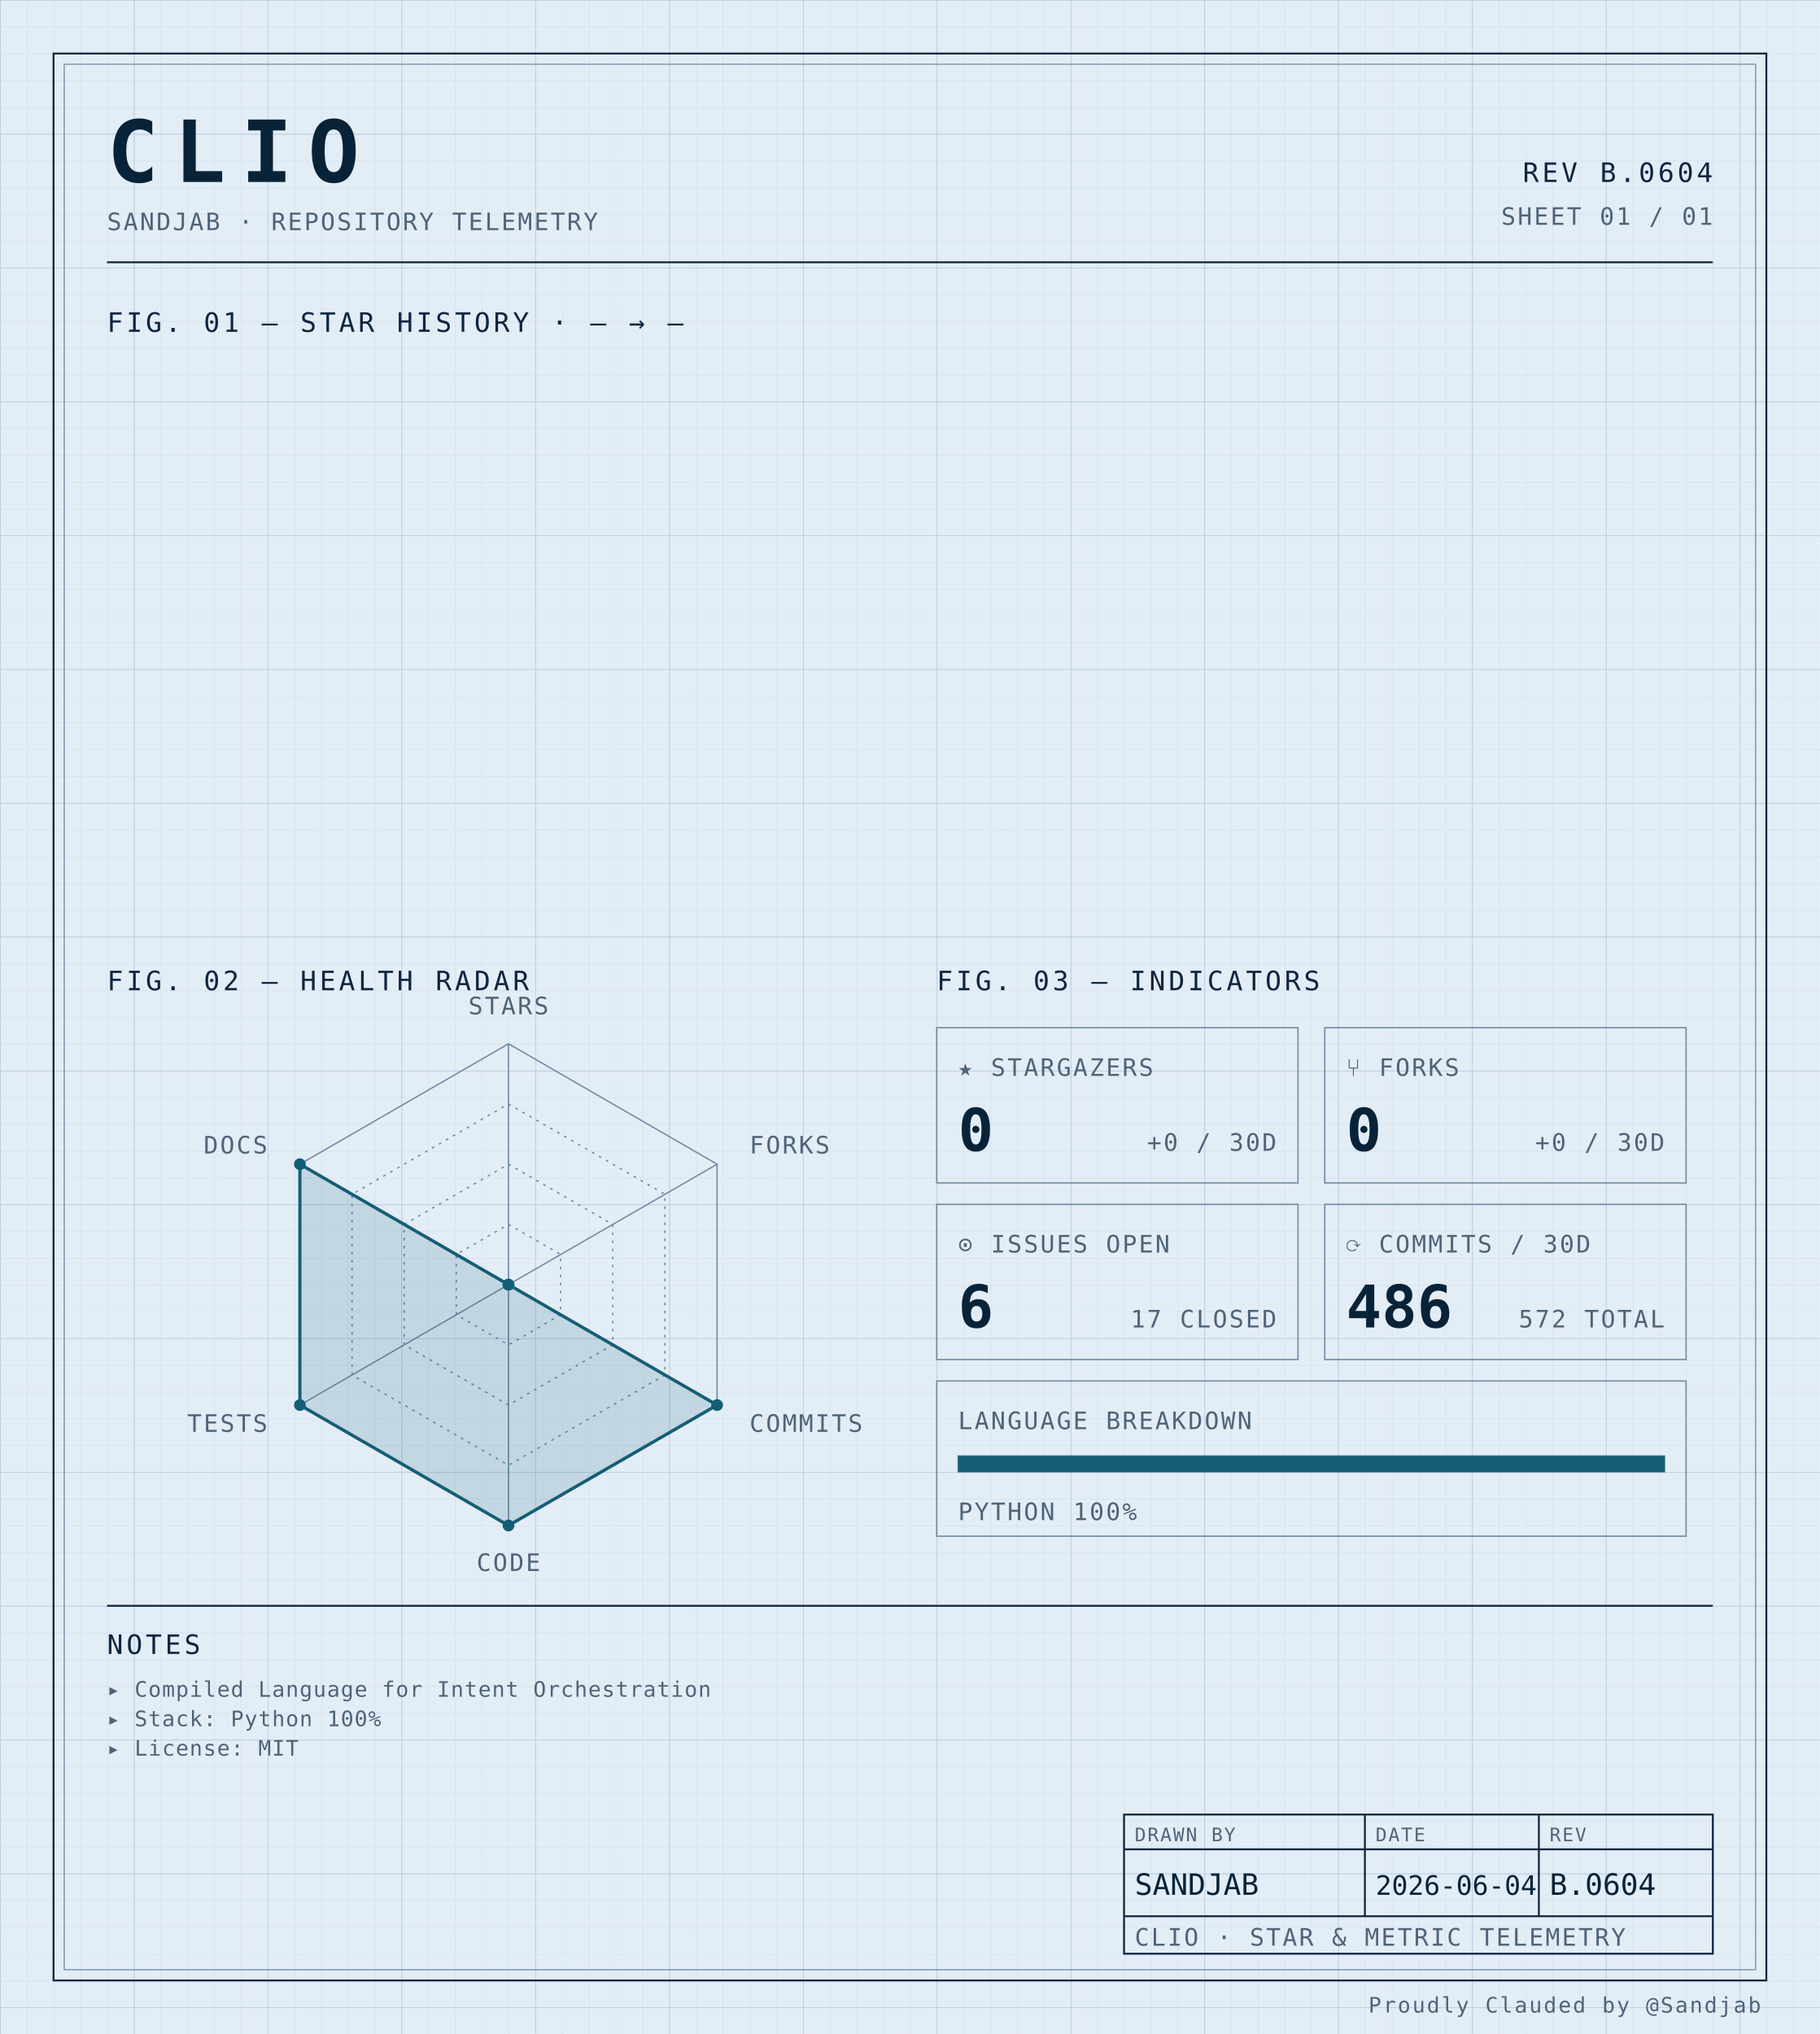
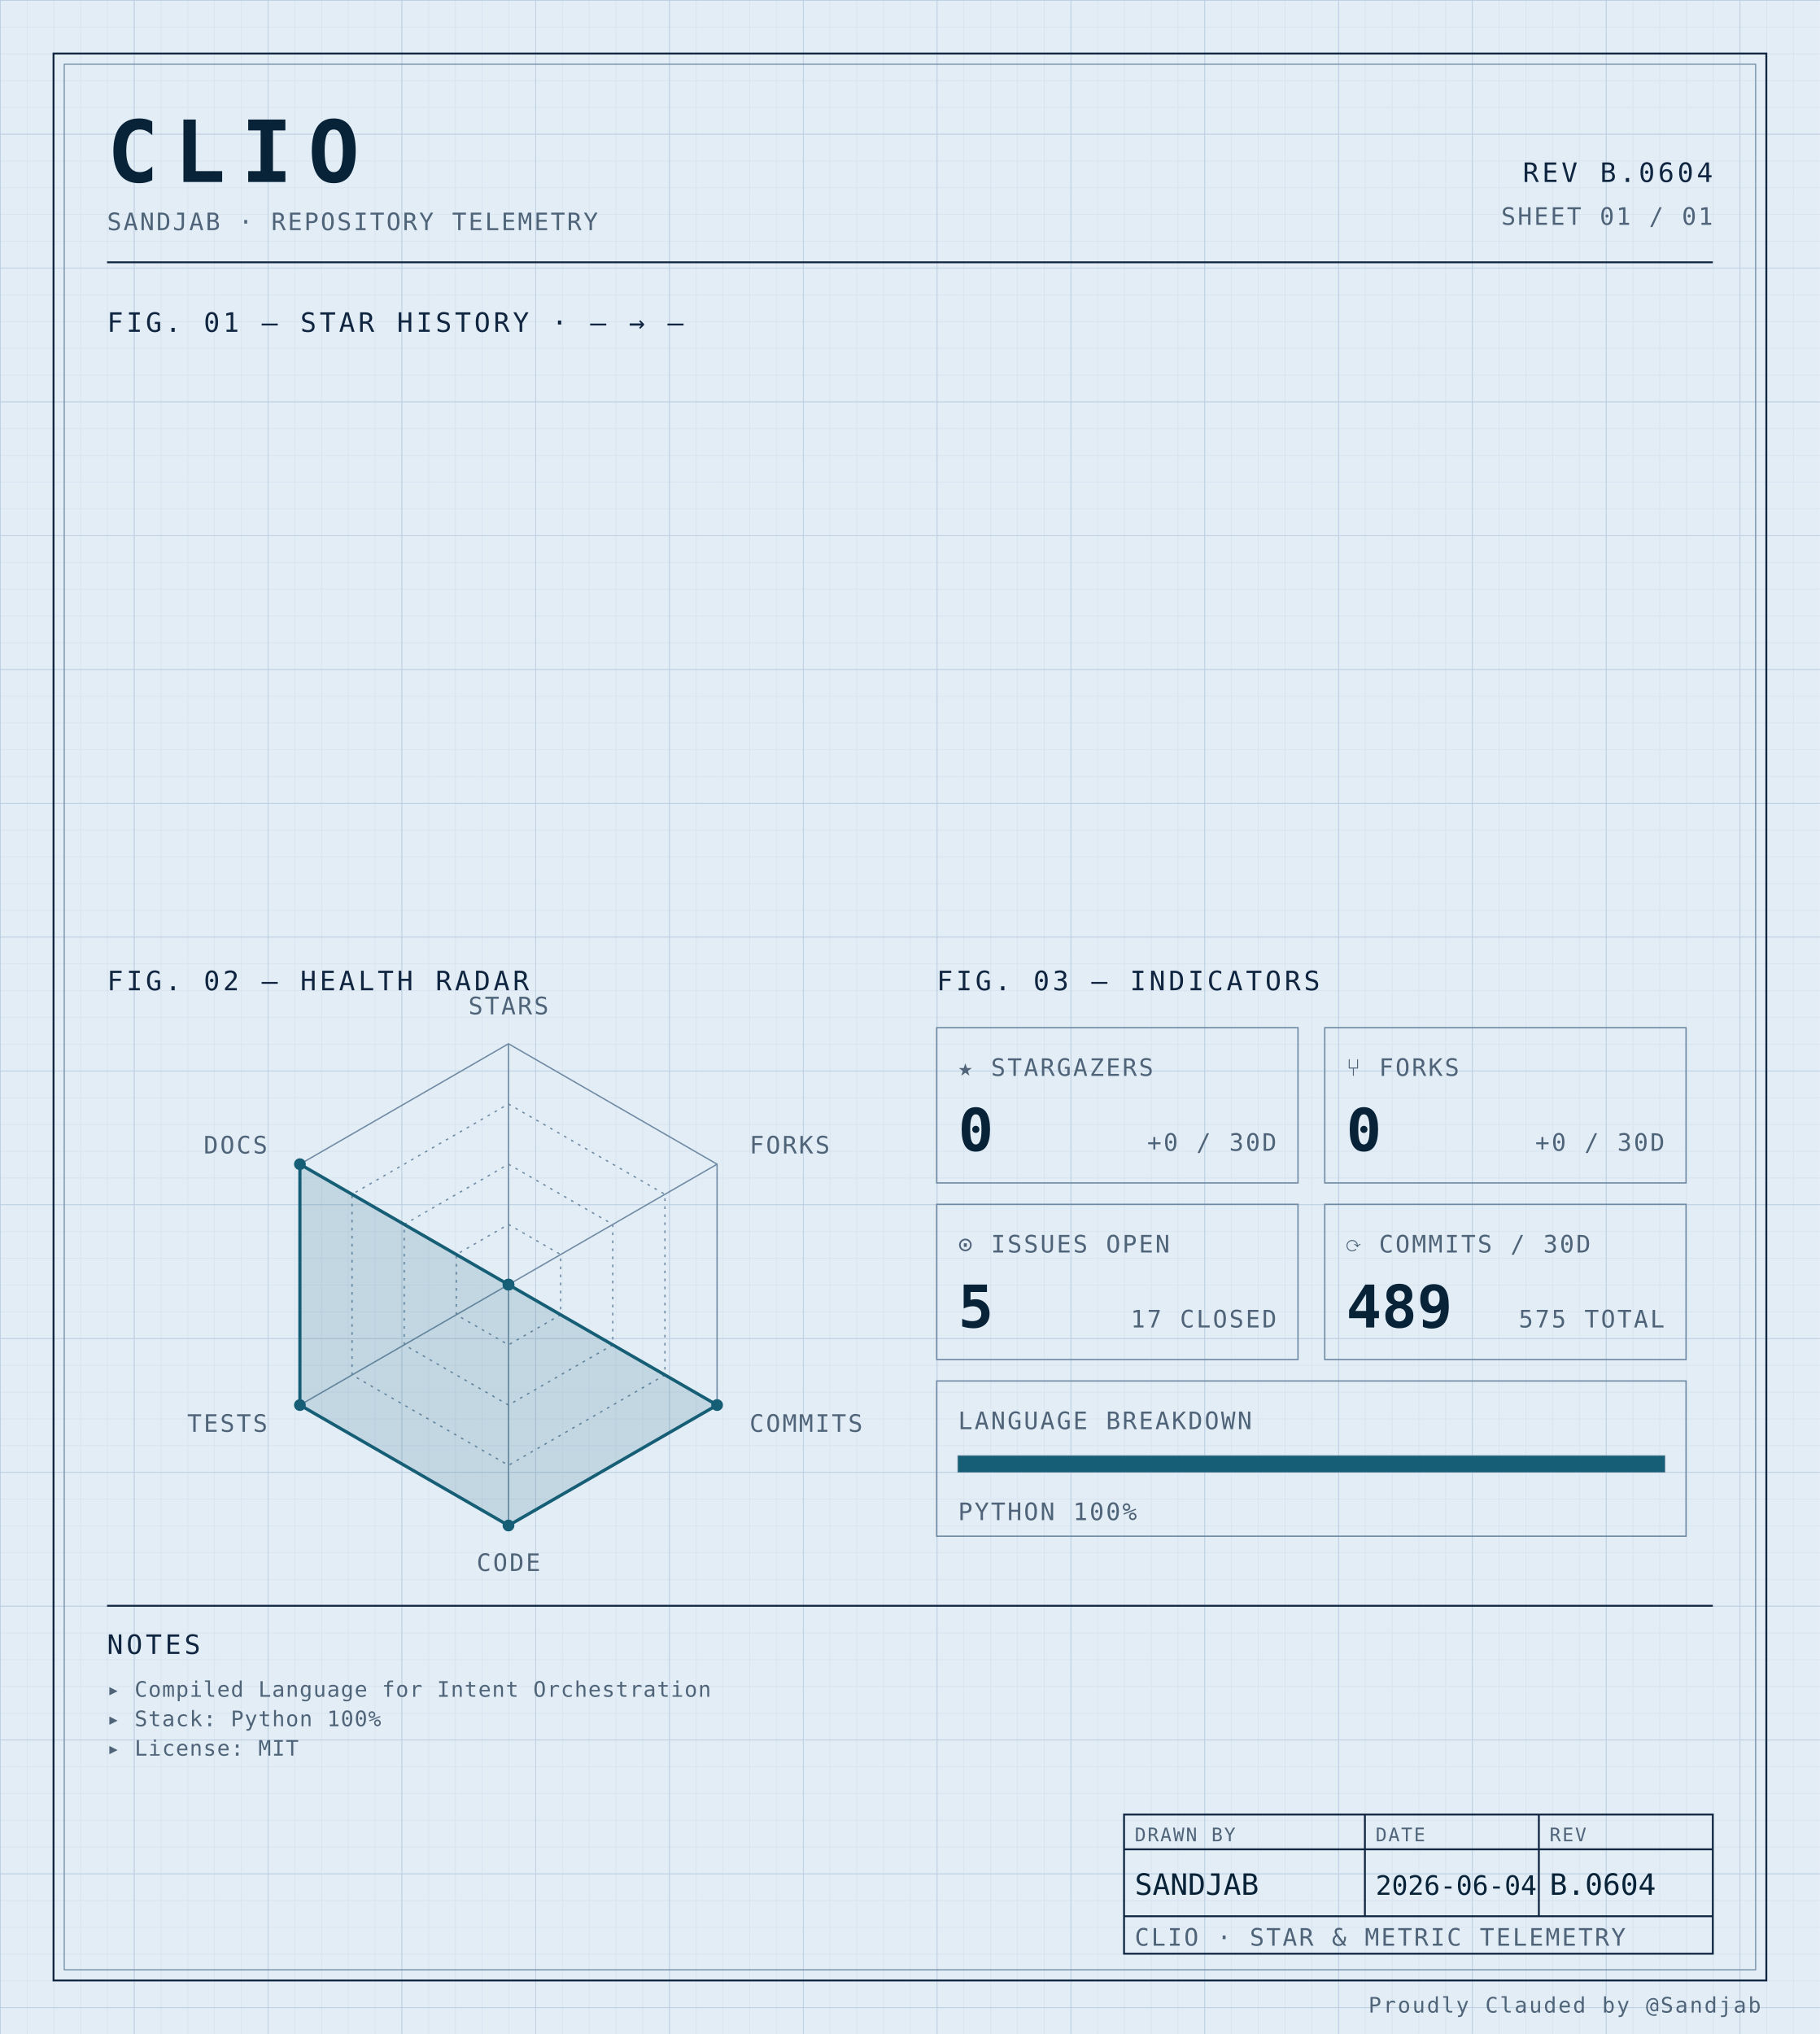
<svg xmlns="http://www.w3.org/2000/svg" width="100%" viewBox="0 0 680 760" role="img">
  <defs>
    <pattern id="grid-fine" width="10" height="10" patternUnits="userSpaceOnUse">
      <path d="M10 0H0V10" fill="none" stroke="#d4e0ec" stroke-width="0.4" />
    </pattern>
    <pattern id="grid-major" width="50" height="50" patternUnits="userSpaceOnUse">
      <path d="M50 0H0V50" fill="none" stroke="#b8cce0" stroke-width="0.5" />
    </pattern>
  </defs>
  <rect x="0" y="0" width="680" height="760" fill="#e3edf6" />
  <rect x="0" y="0" width="680" height="760" fill="url(#grid-fine)" />
  <rect x="0" y="0" width="680" height="760" fill="url(#grid-major)" />
  <rect x="20" y="20" width="640" height="720" fill="none" stroke="#0f2540" stroke-width="0.7" />
  <rect x="24" y="24" width="632" height="712" fill="none" stroke="#6f8aa3" stroke-width="0.4" />
  <text x="40" y="68" font-family="ui-monospace, 'SF Mono', 'JetBrains Mono', 'Cascadia Code', Consolas, monospace" font-size="32" font-weight="700" fill="#082338" text-anchor="start" letter-spacing="0.18em">CLIO</text>
  <text x="40" y="86" font-family="ui-monospace, 'SF Mono', 'JetBrains Mono', 'Cascadia Code', Consolas, monospace" font-size="9" font-weight="400" fill="#4f6478" text-anchor="start" letter-spacing="0.08em">SANDJAB · REPOSITORY TELEMETRY</text>
  <text x="640" y="68" font-family="ui-monospace, 'SF Mono', 'JetBrains Mono', 'Cascadia Code', Consolas, monospace" font-size="10" font-weight="400" fill="#0f2540" text-anchor="end" letter-spacing="0.12em">REV B.0604</text>
  <text x="640" y="84" font-family="ui-monospace, 'SF Mono', 'JetBrains Mono', 'Cascadia Code', Consolas, monospace" font-size="9" font-weight="400" fill="#4f6478" text-anchor="end" letter-spacing="0.08em">SHEET 01 / 01</text>
  <line x1="40" y1="98" x2="640" y2="98" stroke="#0f2540" stroke-width="0.7" />
  <text x="40" y="124" font-family="ui-monospace, 'SF Mono', 'JetBrains Mono', 'Cascadia Code', Consolas, monospace" font-size="10" font-weight="400" fill="#0f2540" text-anchor="start" letter-spacing="0.12em">FIG. 01 — STAR HISTORY · — → —</text>
  <text x="40" y="370" font-family="ui-monospace, 'SF Mono', 'JetBrains Mono', 'Cascadia Code', Consolas, monospace" font-size="10" font-weight="400" fill="#0f2540" text-anchor="start" letter-spacing="0.12em">FIG. 02 — HEALTH RADAR</text>
  <g transform="translate(190 480)">
    <polygon points="0.00,-90.00 77.94,-45.00 77.94,45.00 0.00,90.00 -77.94,45.00 -77.94,-45.00" fill="none" stroke="#6f8aa3" stroke-width="0.5" />
    <polygon points="0.00,-67.50 58.46,-33.75 58.46,33.75 0.00,67.50 -58.46,33.75 -58.46,-33.75" fill="none" stroke="#6f8aa3" stroke-width="0.5" stroke-dasharray="1,2" />
    <polygon points="0.00,-45.00 38.97,-22.50 38.97,22.50 0.00,45.00 -38.97,22.50 -38.97,-22.50" fill="none" stroke="#6f8aa3" stroke-width="0.5" stroke-dasharray="1,2" />
    <polygon points="0.00,-22.50 19.49,-11.25 19.49,11.25 0.00,22.50 -19.49,11.25 -19.49,-11.25" fill="none" stroke="#6f8aa3" stroke-width="0.5" stroke-dasharray="1,2" />
    <line x1="0" y1="0" x2="0.00" y2="-90.00" stroke="#6f8aa3" stroke-width="0.5" />
    <line x1="0" y1="0" x2="77.94" y2="-45.00" stroke="#6f8aa3" stroke-width="0.5" />
    <line x1="0" y1="0" x2="77.94" y2="45.00" stroke="#6f8aa3" stroke-width="0.5" />
    <line x1="0" y1="0" x2="0.00" y2="90.00" stroke="#6f8aa3" stroke-width="0.5" />
    <line x1="0" y1="0" x2="-77.94" y2="45.00" stroke="#6f8aa3" stroke-width="0.5" />
    <line x1="0" y1="0" x2="-77.94" y2="-45.00" stroke="#6f8aa3" stroke-width="0.5" />
    <polygon points="0.00,0.00 0.00,0.00 77.94,45.00 0.00,90.00 -77.94,45.00 -77.94,-45.00" fill="#155e75" fill-opacity="0.16" stroke="#155e75" stroke-width="1.2" />
    <circle cx="0.00" cy="0.00" r="2.2" fill="#155e75" />
    <circle cx="0.00" cy="0.00" r="2.2" fill="#155e75" />
    <circle cx="77.94" cy="45.00" r="2.2" fill="#155e75" />
    <circle cx="0.00" cy="90.00" r="2.2" fill="#155e75" />
    <circle cx="-77.94" cy="45.00" r="2.2" fill="#155e75" />
    <circle cx="-77.94" cy="-45.00" r="2.2" fill="#155e75" />
    <text x="6.3681633555662356e-15" y="-101" font-family="ui-monospace, 'SF Mono', 'JetBrains Mono', 'Cascadia Code', Consolas, monospace" font-size="9" font-weight="400" fill="#4f6478" text-anchor="middle" letter-spacing="0.08em">STARS</text>
    <text x="90.067" y="-49" font-family="ui-monospace, 'SF Mono', 'JetBrains Mono', 'Cascadia Code', Consolas, monospace" font-size="9" font-weight="400" fill="#4f6478" text-anchor="start" letter-spacing="0.08em">FORKS</text>
    <text x="90.067" y="55" font-family="ui-monospace, 'SF Mono', 'JetBrains Mono', 'Cascadia Code', Consolas, monospace" font-size="9" font-weight="400" fill="#4f6478" text-anchor="start" letter-spacing="0.08em">COMMITS</text>
    <text x="6.3681633555662356e-15" y="107" font-family="ui-monospace, 'SF Mono', 'JetBrains Mono', 'Cascadia Code', Consolas, monospace" font-size="9" font-weight="400" fill="#4f6478" text-anchor="middle" letter-spacing="0.08em">CODE</text>
    <text x="-90.067" y="55" font-family="ui-monospace, 'SF Mono', 'JetBrains Mono', 'Cascadia Code', Consolas, monospace" font-size="9" font-weight="400" fill="#4f6478" text-anchor="end" letter-spacing="0.08em">TESTS</text>
    <text x="-90.067" y="-49" font-family="ui-monospace, 'SF Mono', 'JetBrains Mono', 'Cascadia Code', Consolas, monospace" font-size="9" font-weight="400" fill="#4f6478" text-anchor="end" letter-spacing="0.08em">DOCS</text>
  </g>
  <text x="350" y="370" font-family="ui-monospace, 'SF Mono', 'JetBrains Mono', 'Cascadia Code', Consolas, monospace" font-size="10" font-weight="400" fill="#0f2540" text-anchor="start" letter-spacing="0.12em">FIG. 03 — INDICATORS</text>
  <rect x="350" y="384" width="135" height="58" fill="none" stroke="#6f8aa3" stroke-width="0.5" />
  <text x="358" y="402" font-family="ui-monospace, 'SF Mono', 'JetBrains Mono', 'Cascadia Code', Consolas, monospace" font-size="9" font-weight="400" fill="#4f6478" text-anchor="start" letter-spacing="0.08em">★ STARGAZERS</text>
  <text x="358" y="430" font-family="ui-monospace, 'SF Mono', 'JetBrains Mono', 'Cascadia Code', Consolas, monospace" font-size="22" font-weight="700" fill="#082338" text-anchor="start" letter-spacing="normal">0</text>
  <text x="477" y="430" font-family="ui-monospace, 'SF Mono', 'JetBrains Mono', 'Cascadia Code', Consolas, monospace" font-size="9" font-weight="400" fill="#4f6478" text-anchor="end" letter-spacing="0.08em">+0 / 30D</text>
  <rect x="495" y="384" width="135" height="58" fill="none" stroke="#6f8aa3" stroke-width="0.5" />
  <text x="503" y="402" font-family="ui-monospace, 'SF Mono', 'JetBrains Mono', 'Cascadia Code', Consolas, monospace" font-size="9" font-weight="400" fill="#4f6478" text-anchor="start" letter-spacing="0.08em">⑂ FORKS</text>
  <text x="503" y="430" font-family="ui-monospace, 'SF Mono', 'JetBrains Mono', 'Cascadia Code', Consolas, monospace" font-size="22" font-weight="700" fill="#082338" text-anchor="start" letter-spacing="normal">0</text>
  <text x="622" y="430" font-family="ui-monospace, 'SF Mono', 'JetBrains Mono', 'Cascadia Code', Consolas, monospace" font-size="9" font-weight="400" fill="#4f6478" text-anchor="end" letter-spacing="0.08em">+0 / 30D</text>
  <rect x="350" y="450" width="135" height="58" fill="none" stroke="#6f8aa3" stroke-width="0.5" />
  <text x="358" y="468" font-family="ui-monospace, 'SF Mono', 'JetBrains Mono', 'Cascadia Code', Consolas, monospace" font-size="9" font-weight="400" fill="#4f6478" text-anchor="start" letter-spacing="0.08em">⊙ ISSUES OPEN</text>
-   <text x="358" y="496" font-family="ui-monospace, 'SF Mono', 'JetBrains Mono', 'Cascadia Code', Consolas, monospace" font-size="22" font-weight="700" fill="#082338" text-anchor="start" letter-spacing="normal">6</text>
+   <text x="358" y="496" font-family="ui-monospace, 'SF Mono', 'JetBrains Mono', 'Cascadia Code', Consolas, monospace" font-size="22" font-weight="700" fill="#082338" text-anchor="start" letter-spacing="normal">5</text>
  <text x="477" y="496" font-family="ui-monospace, 'SF Mono', 'JetBrains Mono', 'Cascadia Code', Consolas, monospace" font-size="9" font-weight="400" fill="#4f6478" text-anchor="end" letter-spacing="0.08em">17 CLOSED</text>
  <rect x="495" y="450" width="135" height="58" fill="none" stroke="#6f8aa3" stroke-width="0.5" />
  <text x="503" y="468" font-family="ui-monospace, 'SF Mono', 'JetBrains Mono', 'Cascadia Code', Consolas, monospace" font-size="9" font-weight="400" fill="#4f6478" text-anchor="start" letter-spacing="0.08em">⟳ COMMITS / 30D</text>
-   <text x="503" y="496" font-family="ui-monospace, 'SF Mono', 'JetBrains Mono', 'Cascadia Code', Consolas, monospace" font-size="22" font-weight="700" fill="#082338" text-anchor="start" letter-spacing="normal">486</text>
-   <text x="622" y="496" font-family="ui-monospace, 'SF Mono', 'JetBrains Mono', 'Cascadia Code', Consolas, monospace" font-size="9" font-weight="400" fill="#4f6478" text-anchor="end" letter-spacing="0.08em">572 TOTAL</text>
+   <text x="503" y="496" font-family="ui-monospace, 'SF Mono', 'JetBrains Mono', 'Cascadia Code', Consolas, monospace" font-size="22" font-weight="700" fill="#082338" text-anchor="start" letter-spacing="normal">489</text>
+   <text x="622" y="496" font-family="ui-monospace, 'SF Mono', 'JetBrains Mono', 'Cascadia Code', Consolas, monospace" font-size="9" font-weight="400" fill="#4f6478" text-anchor="end" letter-spacing="0.08em">575 TOTAL</text>
  <rect x="350" y="516" width="280" height="58" fill="none" stroke="#6f8aa3" stroke-width="0.5" />
  <text x="358" y="534" font-family="ui-monospace, 'SF Mono', 'JetBrains Mono', 'Cascadia Code', Consolas, monospace" font-size="9" font-weight="400" fill="#4f6478" text-anchor="start" letter-spacing="0.08em">LANGUAGE BREAKDOWN</text>
  <rect x="358" y="544" width="264" height="6" fill="none" stroke="#6f8aa3" stroke-width="0.5" />
  <rect x="358" y="544" width="264.00" height="6" fill="#155e75" />
  <text x="358" y="568" font-family="ui-monospace, 'SF Mono', 'JetBrains Mono', 'Cascadia Code', Consolas, monospace" font-size="9" font-weight="400" fill="#4f6478" text-anchor="start" letter-spacing="0.08em">PYTHON 100%</text>
  <line x1="40" y1="600" x2="640" y2="600" stroke="#0f2540" stroke-width="0.7" />
  <text x="40" y="618" font-family="ui-monospace, 'SF Mono', 'JetBrains Mono', 'Cascadia Code', Consolas, monospace" font-size="10" font-weight="400" fill="#0f2540" text-anchor="start" letter-spacing="0.12em">NOTES</text>
  <text x="40" y="634" font-family="ui-monospace, 'SF Mono', 'JetBrains Mono', 'Cascadia Code', Consolas, monospace" font-size="8" font-weight="400" fill="#4f6478" text-anchor="start" letter-spacing="0.04em">▸ Compiled Language for Intent Orchestration</text>
  <text x="40" y="645" font-family="ui-monospace, 'SF Mono', 'JetBrains Mono', 'Cascadia Code', Consolas, monospace" font-size="8" font-weight="400" fill="#4f6478" text-anchor="start" letter-spacing="0.04em">▸ Stack: Python 100%</text>
  <text x="40" y="656" font-family="ui-monospace, 'SF Mono', 'JetBrains Mono', 'Cascadia Code', Consolas, monospace" font-size="8" font-weight="400" fill="#4f6478" text-anchor="start" letter-spacing="0.04em">▸ License: MIT</text>
  <rect x="420" y="678" width="220" height="52" fill="none" stroke="#0f2540" stroke-width="0.7" />
  <line x1="420" y1="691" x2="640" y2="691" stroke="#0f2540" stroke-width="0.7" />
  <line x1="420" y1="716" x2="640" y2="716" stroke="#0f2540" stroke-width="0.7" />
  <line x1="510" y1="678" x2="510" y2="716" stroke="#0f2540" stroke-width="0.7" />
  <line x1="575" y1="678" x2="575" y2="716" stroke="#0f2540" stroke-width="0.7" />
  <text x="424" y="688" font-family="ui-monospace, 'SF Mono', 'JetBrains Mono', 'Cascadia Code', Consolas, monospace" font-size="7" font-weight="400" fill="#4f6478" text-anchor="start" letter-spacing="0.08em">DRAWN BY</text>
  <text x="514" y="688" font-family="ui-monospace, 'SF Mono', 'JetBrains Mono', 'Cascadia Code', Consolas, monospace" font-size="7" font-weight="400" fill="#4f6478" text-anchor="start" letter-spacing="0.08em">DATE</text>
  <text x="579" y="688" font-family="ui-monospace, 'SF Mono', 'JetBrains Mono', 'Cascadia Code', Consolas, monospace" font-size="7" font-weight="400" fill="#4f6478" text-anchor="start" letter-spacing="0.08em">REV</text>
  <text x="424" y="708" font-family="ui-monospace, 'SF Mono', 'JetBrains Mono', 'Cascadia Code', Consolas, monospace" font-size="11" font-weight="400" fill="#082338" text-anchor="start" letter-spacing="normal">SANDJAB</text>
  <text x="514" y="708" font-family="ui-monospace, 'SF Mono', 'JetBrains Mono', 'Cascadia Code', Consolas, monospace" font-size="10" font-weight="400" fill="#082338" text-anchor="start" letter-spacing="normal">2026-06-04</text>
  <text x="579" y="708" font-family="ui-monospace, 'SF Mono', 'JetBrains Mono', 'Cascadia Code', Consolas, monospace" font-size="11" font-weight="400" fill="#082338" text-anchor="start" letter-spacing="normal">B.0604</text>
  <text x="424" y="727" font-family="ui-monospace, 'SF Mono', 'JetBrains Mono', 'Cascadia Code', Consolas, monospace" font-size="9" font-weight="400" fill="#4f6478" text-anchor="start" letter-spacing="0.08em">CLIO · STAR &amp; METRIC TELEMETRY</text>
  <text x="658" y="752" font-family="ui-monospace, 'SF Mono', 'JetBrains Mono', 'Cascadia Code', Consolas, monospace" font-size="8" font-weight="400" fill="#4f6478" text-anchor="end" letter-spacing="0.08em">Proudly Clauded by @Sandjab</text>
</svg>
